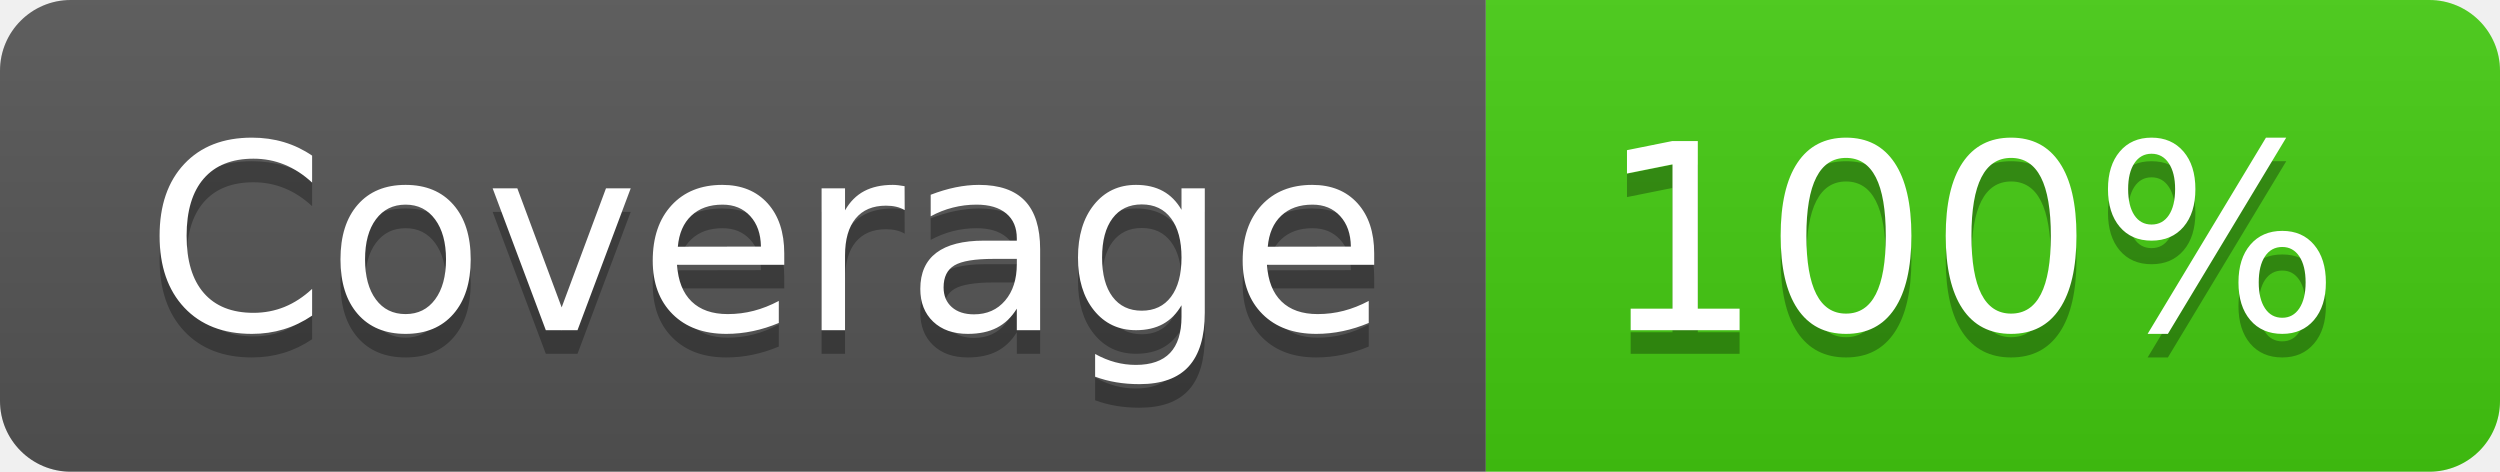
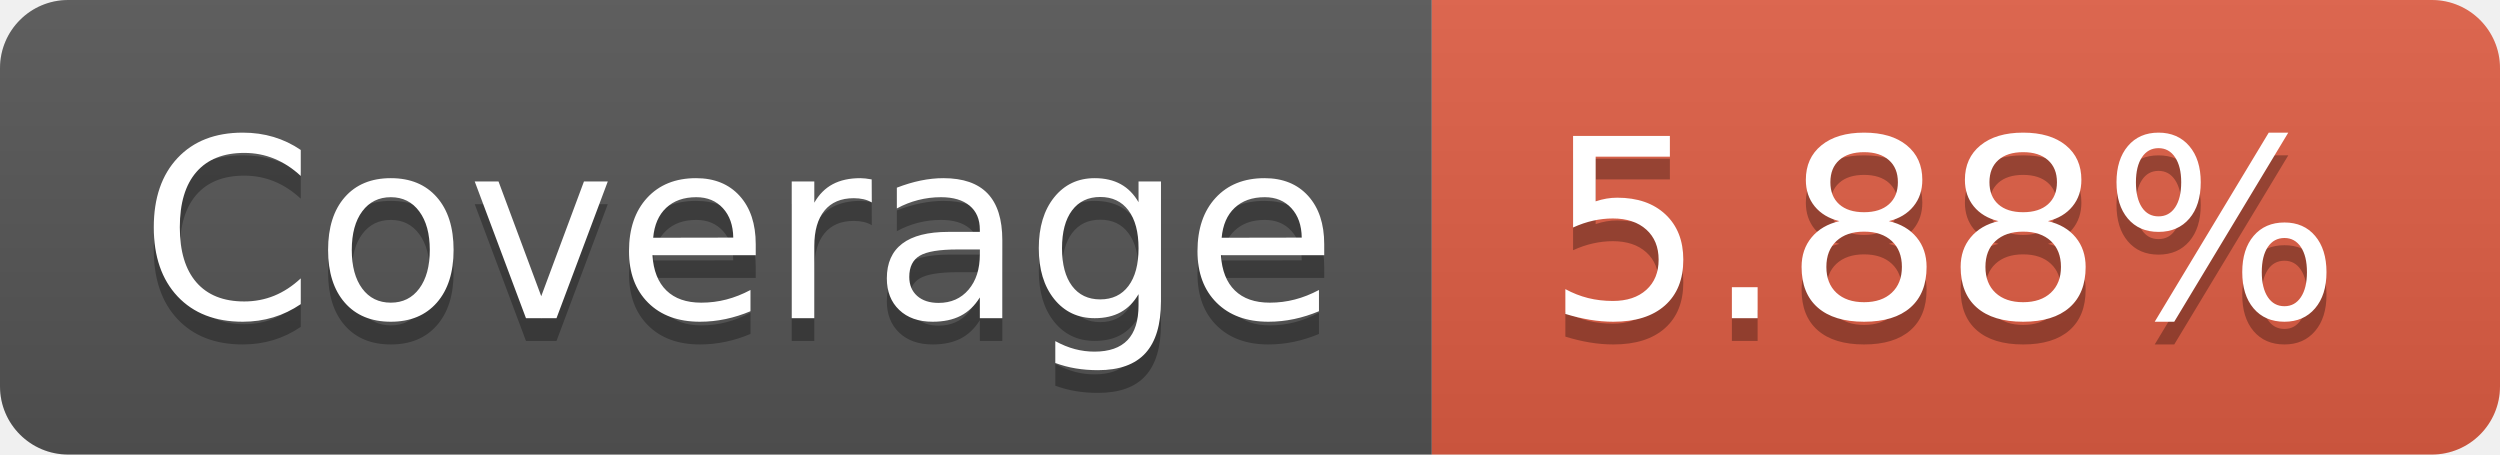
- <svg xmlns="http://www.w3.org/2000/svg" width="106" height="20" role="img" aria-label="Coverage: 100%">
+ <svg xmlns="http://www.w3.org/2000/svg" width="110" height="20" role="img" aria-label="Coverage: 5.88%">
  <linearGradient id="s" x2="0" y2="100%">
    <stop offset="0" stop-color="#bbb" stop-opacity=".1" />
    <stop offset="1" stop-opacity=".1" />
  </linearGradient>
  <clipPath id="r">
-     <rect width="106" height="20" rx="3" fill="#fff" />
+     <rect width="110" height="20" rx="3" fill="#fff" />
  </clipPath>
  <g clip-path="url(#r)">
    <rect width="63" height="20" fill="#555" />
-     <rect x="63" width="43" height="20" fill="#4c1" />
-     <rect width="106" height="20" fill="url(#s)" />
+     <rect x="63" width="47" height="20" fill="#e05d44" />
+     <rect width="110" height="20" fill="url(#s)" />
  </g>
  <g fill="#fff" text-anchor="middle" font-family="Verdana,Geneva,DejaVu Sans,sans-serif" text-rendering="geometricPrecision" font-size="110">
    <text aria-hidden="true" x="325" y="150" fill="#010101" fill-opacity=".3" transform="scale(.1)" textLength="530">Coverage</text>
    <text x="325" y="140" transform="scale(.1)" fill="#fff" textLength="530">Coverage</text>
-     <text aria-hidden="true" x="835" y="150" fill="#010101" fill-opacity=".3" transform="scale(.1)" textLength="330">100%</text>
-     <text x="835" y="140" transform="scale(.1)" fill="#fff" textLength="330">100%</text>
+     <text aria-hidden="true" x="855" y="150" fill="#010101" fill-opacity=".3" transform="scale(.1)" textLength="370">5.88%</text>
+     <text x="855" y="140" transform="scale(.1)" fill="#fff" textLength="370">5.88%</text>
  </g>
</svg>
